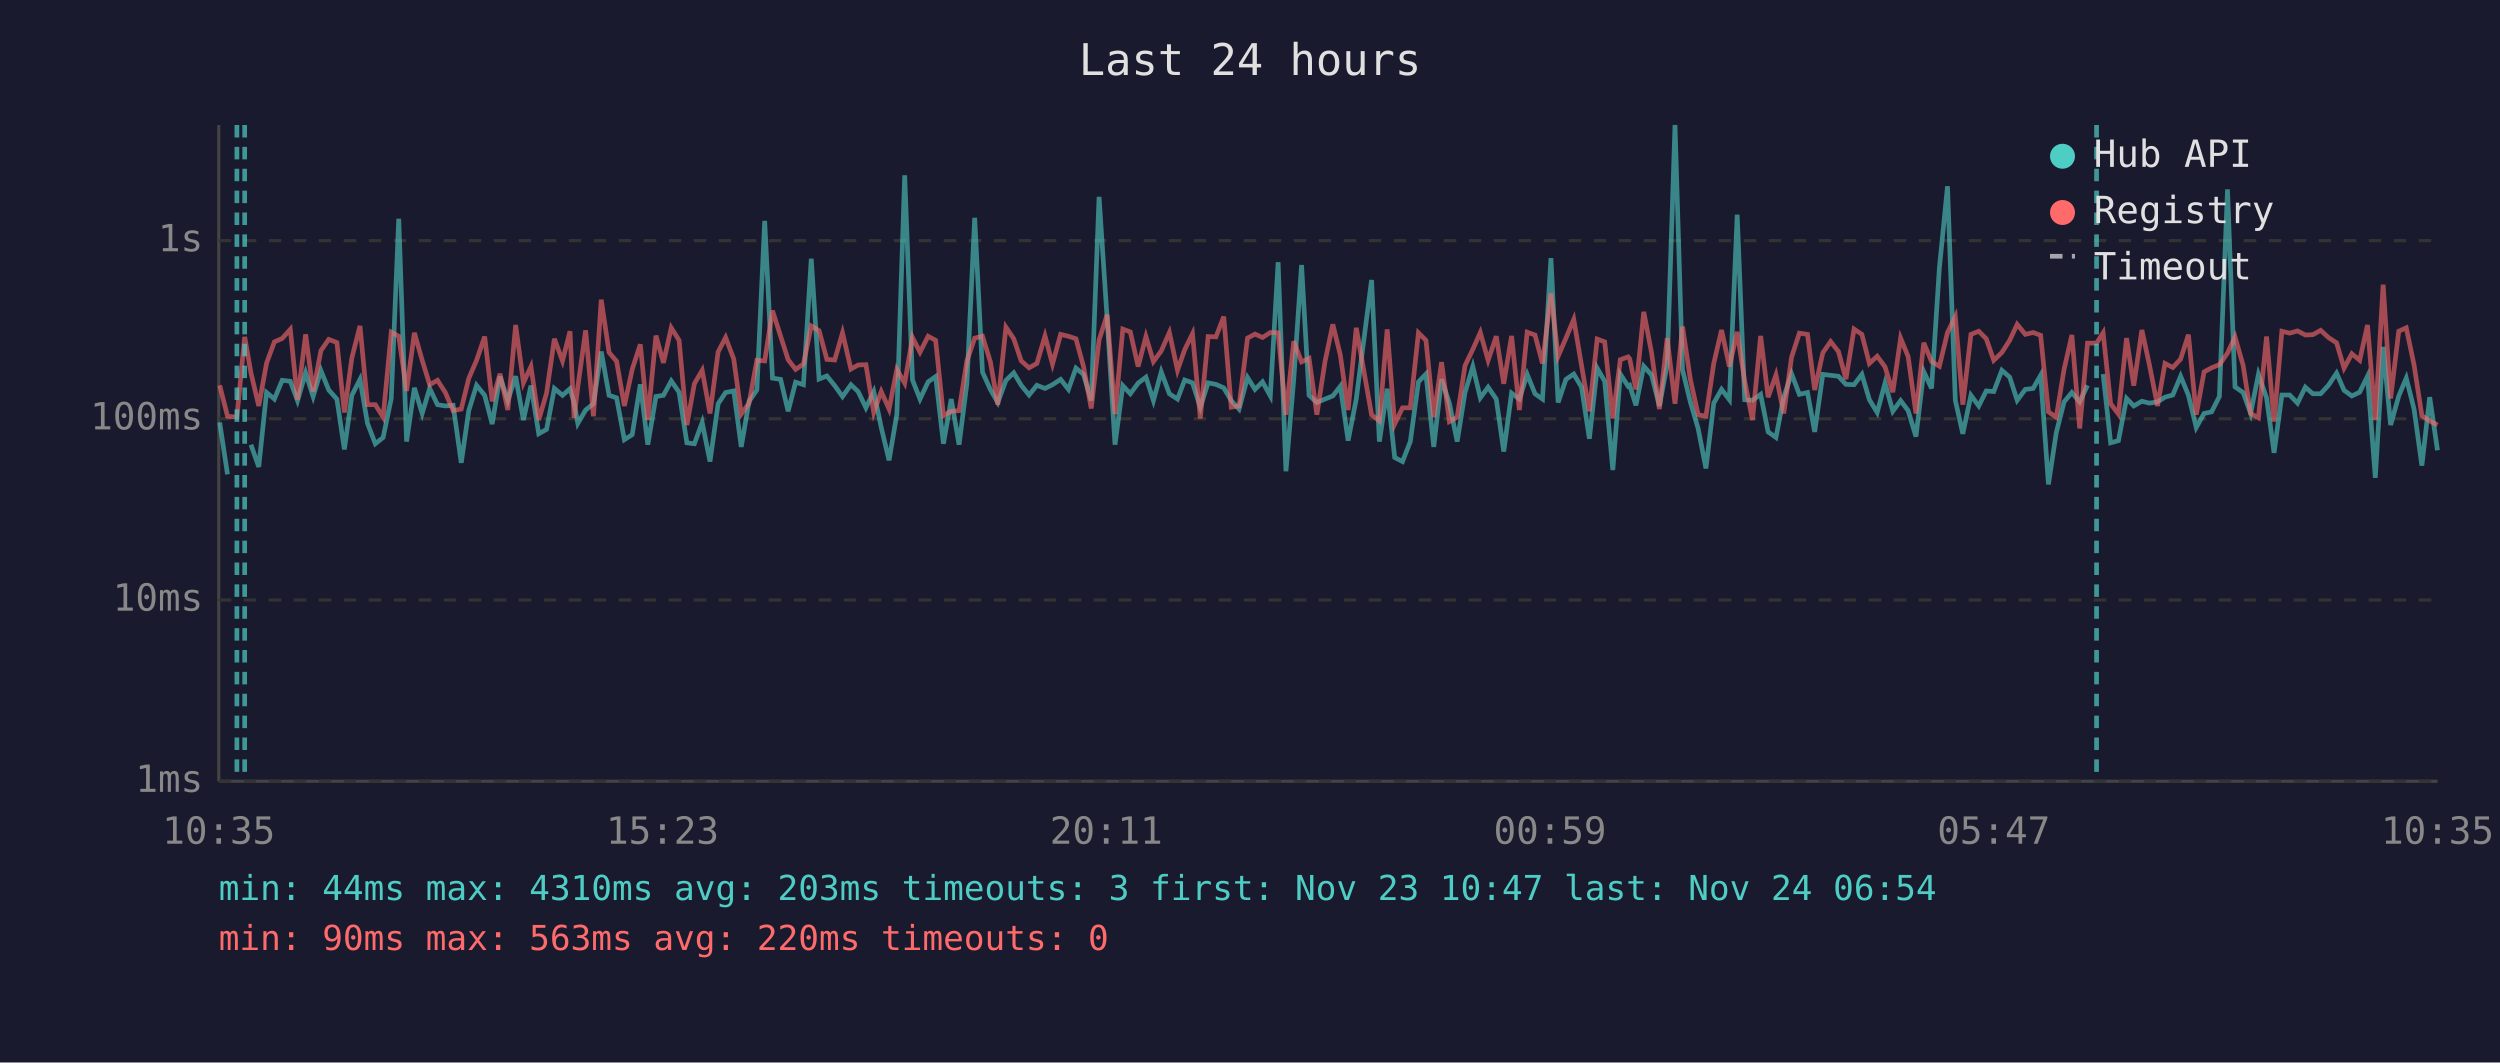
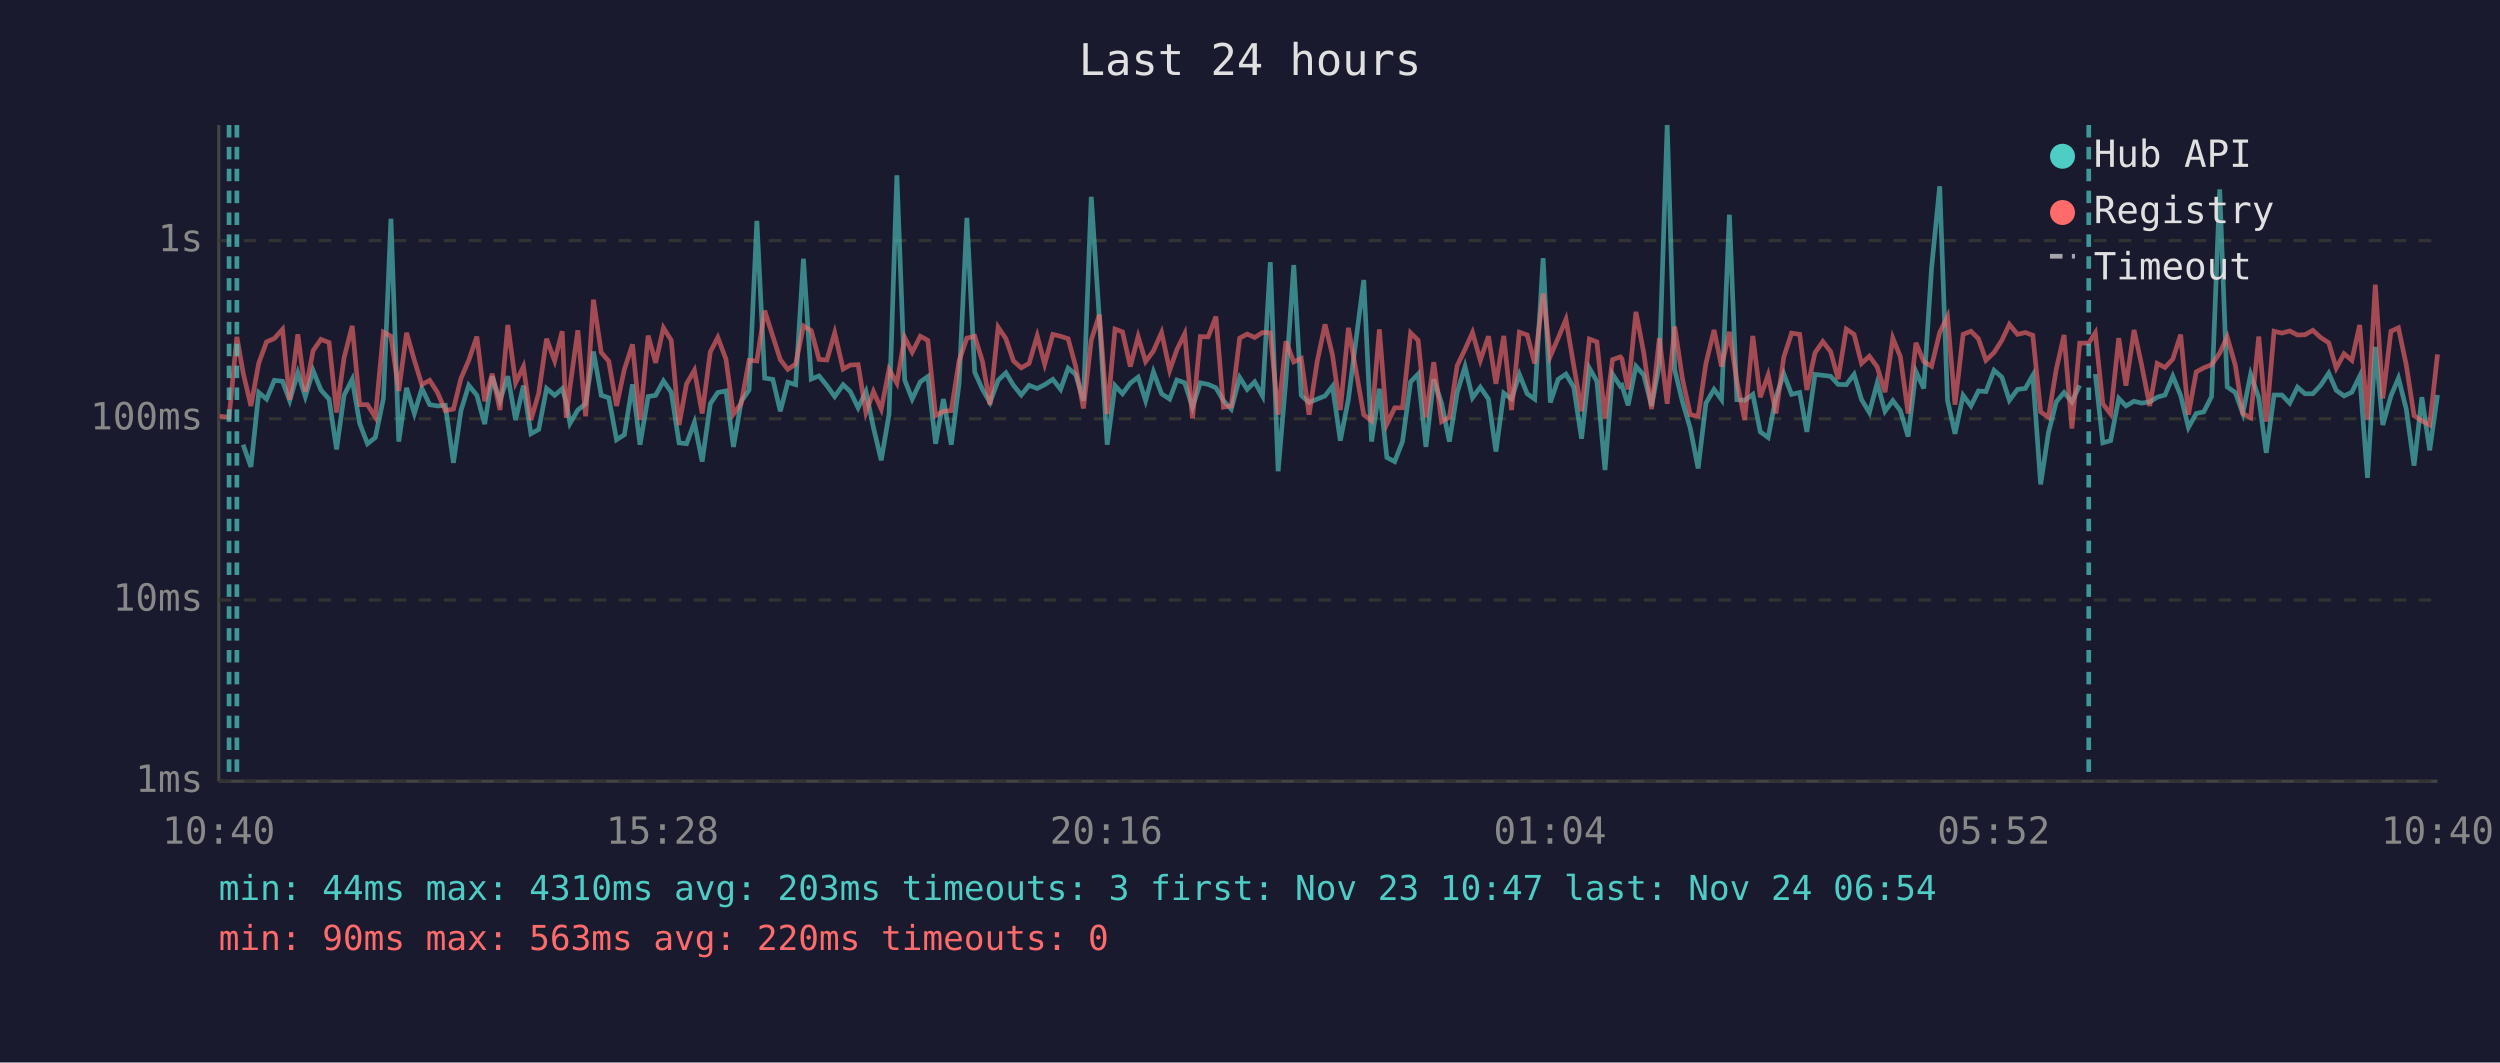
<svg xmlns="http://www.w3.org/2000/svg" viewBox="0 0 800 340" font-family="monospace" font-size="12">
  <rect width="800" height="340" fill="#1a1a2e" />
  <text x="400" y="24" fill="#e0e0e0" font-size="14" text-anchor="middle">Last 24 hours</text>
  <line x1="70" y1="40" x2="70" y2="250" stroke="#444" stroke-width="1" />
  <line x1="70" y1="250" x2="780" y2="250" stroke="#444" stroke-width="1" />
  <line x1="70" y1="250" x2="780" y2="250" stroke="#333" stroke-width="1" stroke-dasharray="4" />
  <text x="65" y="250" fill="#888" text-anchor="end" dominant-baseline="middle">1ms</text>
  <line x1="70" y1="192" x2="780" y2="192" stroke="#333" stroke-width="1" stroke-dasharray="4" />
  <text x="65" y="192" fill="#888" text-anchor="end" dominant-baseline="middle">10ms</text>
  <line x1="70" y1="134" x2="780" y2="134" stroke="#333" stroke-width="1" stroke-dasharray="4" />
  <text x="65" y="134" fill="#888" text-anchor="end" dominant-baseline="middle">100ms</text>
  <line x1="70" y1="77" x2="780" y2="77" stroke="#333" stroke-width="1" stroke-dasharray="4" />
  <text x="65" y="77" fill="#888" text-anchor="end" dominant-baseline="middle">1s</text>
-   <text x="70" y="270" fill="#888" text-anchor="middle">10:35</text>
-   <text x="212" y="270" fill="#888" text-anchor="middle">15:23</text>
-   <text x="354" y="270" fill="#888" text-anchor="middle">20:11</text>
-   <text x="496" y="270" fill="#888" text-anchor="middle">00:59</text>
-   <text x="638" y="270" fill="#888" text-anchor="middle">05:47</text>
-   <text x="780" y="270" fill="#888" text-anchor="middle">10:35</text>
-   <polyline points="70.3,135.2 72.8,151.8" fill="none" stroke="#4ecdc4" stroke-width="1.5" opacity="0.6" />
-   <polyline points="80.3,142.3 82.8,149.4 85.3,125.6 87.8,127.7 90.3,121.7 92.9,122.0 95.2,128.2 97.8,119.3 100.2,126.9 102.7,118.6 105.2,124.8 107.8,127.7 110.2,143.8 112.6,126.5 115.2,121.4 117.6,135.5 120.1,142.0 122.6,140.0 125.2,127.5 127.6,70.0 130.1,141.3 132.6,124.1 135.1,132.3 137.5,124.3 140.0,129.5 142.5,129.9 145.0,129.7 147.6,148.1 150.0,131.4 152.5,123.3 155.1,126.5 157.5,135.7 160.0,120.5 162.5,128.2 165.0,120.4 167.5,134.4 169.9,123.4 172.4,138.8 174.9,137.4 177.4,124.3 180.0,126.5 182.4,124.4 183.7,128.8 184.9,135.5 187.4,131.2 189.9,129.2 192.4,112.5 194.9,126.5 197.3,127.3 199.8,140.7 202.3,139.1 204.9,123.0 207.3,142.3 209.9,126.9 212.3,126.5 214.8,121.9 217.3,125.5 219.8,141.7 222.2,142.0 224.7,135.2 227.2,147.7 229.8,129.2 232.2,125.6 234.8,125.1 237.2,143.0 239.7,128.4 242.2,124.8 244.7,70.7 247.2,121.0 249.8,121.4 252.2,131.6 254.6,122.3 257.1,123.1 259.6,82.8 262.1,121.3 264.6,120.3 267.1,123.4 269.6,126.9 272.3,123.1 274.6,125.3 277.1,130.5 279.6,125.3 282.0,136.8 284.5,147.3 287.0,132.5 289.5,56.1 292.0,121.6 294.4,127.7 297.0,122.2 299.4,120.5 301.9,142.0 304.4,127.7 306.9,142.3 309.4,122.8 311.9,69.7 314.4,119.1 316.9,124.6 319.3,128.8 321.9,121.7 324.4,119.3 326.8,123.3 329.3,126.4 331.8,123.3 334.4,124.3 336.8,123.1 339.4,121.4 341.9,124.6 344.3,117.8 346.7,119.8 349.2,128.2 351.7,63.0 354.3,102.2 356.8,142.3 359.3,123.4 361.7,126.0 364.2,122.6 366.7,120.7 369.1,128.2 371.6,119.0 374.2,126.0 376.8,127.7 379.1,121.6 381.6,122.5 384.1,130.3 386.6,122.5 389.1,123.0 391.6,124.1 394.0,128.2 396.5,130.9 399.2,120.8 401.6,124.6 404.0,122.2 406.5,126.7 409.0,83.9 411.5,150.8 414.0,121.4 416.5,84.8 418.9,126.5 421.4,128.8 424.0,127.7 426.5,126.7 428.9,123.6 431.4,141.0 434.0,127.7 438.9,89.6 441.4,141.3 443.9,124.4 446.3,146.4 448.8,147.7 451.3,141.3 453.9,122.2 456.3,119.7 458.8,143.0 461.3,121.4 463.8,129.0 466.3,141.3 468.8,125.6 471.3,117.3 473.7,127.3 476.2,123.9 478.8,127.7 481.2,144.5 483.7,125.8 486.2,127.7 488.7,119.8 491.2,126.0 493.6,127.7 496.3,82.6 498.6,128.8 501.1,121.4 503.6,119.7 506.1,123.9 508.6,140.4 511.1,117.8 513.5,122.0 516.1,150.4 518.5,119.7 521.0,123.6 521.5,123.3 523.5,129.7 526.0,117.2 528.5,120.0 531.0,129.9 533.5,116.7 536.0,40.0 538.4,118.3 540.9,128.6 543.4,137.1 545.9,149.9 548.4,129.0 550.9,124.6 553.4,127.9 555.9,68.7 558.3,127.9 560.8,128.1 563.4,126.2 565.8,138.2 568.3,140.0 570.8,127.1 573.3,119.6 575.8,126.2 578.4,125.6 580.7,138.2 583.3,119.8 585.8,120.1 588.3,120.4 590.7,123.0 593.3,123.1 595.8,119.8 598.2,127.9 600.7,132.0 603.2,122.6 605.7,131.6 608.2,128.2 610.6,131.4 613.1,139.7 615.6,118.9 618.1,124.3 620.6,85.8 623.2,59.6 625.7,128.1 628.1,138.8 630.7,126.5 633.2,129.9 635.6,125.1 638.0,125.3 640.6,118.5 643.1,120.7 645.5,128.1 648.1,124.6 650.6,124.3 653.0,120.1 655.5,155.0 658.0,138.5 660.5,128.6 663.0,125.6 665.5,128.6 668.0,123.3" fill="none" stroke="#4ecdc4" stroke-width="1.5" opacity="0.6" />
-   <polyline points="673.0,119.7 675.4,141.7 677.9,141.0 680.5,127.5 682.8,129.9 685.4,128.4 687.8,129.0 690.4,128.6 692.8,127.1 695.3,126.4 697.8,120.4 700.3,126.5 702.8,136.8 705.3,132.3 707.7,131.8 710.2,126.9 712.8,60.6 715.2,123.8 717.8,125.6 720.2,132.3 722.7,119.8 725.3,127.3 727.7,144.9 730.2,126.4 732.7,126.4 735.2,129.0 737.7,123.9 740.1,126.0 742.6,126.0 745.1,123.3 747.7,119.4 750.1,124.9 752.6,126.7 755.1,125.5 757.6,120.4 760.1,152.9 762.6,111.0 765.0,136.0 767.6,126.7 770.0,121.0 772.5,130.9 775.0,149.0 777.5,127.1 780.0,144.1" fill="none" stroke="#4ecdc4" stroke-width="1.5" opacity="0.6" />
-   <polyline points="70.3,123.3 72.8,133.2 75.8,133.5 78.3,107.8 80.3,119.3 82.8,129.9 85.3,116.2 87.8,109.4 90.3,108.3 92.9,105.4 95.2,127.9 97.8,107.0 100.2,125.3 102.7,112.2 105.2,108.6 107.8,109.6 110.2,132.0 112.6,114.5 115.2,104.3 117.6,129.5 120.1,129.5 122.6,133.5 125.2,106.3 127.6,107.6 130.1,125.1 132.6,106.5 135.1,115.3 137.5,123.1 140.0,121.7 142.5,125.6 145.0,131.4 147.6,130.9 150.0,121.1 152.5,115.3 155.1,107.7 157.5,128.4 160.0,119.6 162.5,131.2 165.0,104.0 167.5,122.5 169.9,117.3 172.4,134.4 174.9,125.8 177.4,108.4 180.0,115.5 182.4,106.0 183.7,133.7 184.9,123.8 187.4,105.7 189.9,133.2 192.4,95.9 194.9,112.8 197.3,115.6 199.8,129.9 202.3,118.2 204.9,110.2 207.3,134.4 209.9,107.4 212.3,116.1 214.8,104.9 217.3,108.9 219.8,136.0 222.2,122.8 224.7,118.5 227.2,132.3 229.8,112.6 232.2,108.0 234.8,114.9 237.2,132.5 239.7,129.0 242.2,115.3 244.7,115.5 247.2,99.4 249.8,107.6 252.2,115.1 254.6,118.2 257.1,116.5 259.6,104.3 262.1,105.8 264.6,115.0 267.1,115.2 269.6,106.5 272.3,118.1 274.6,116.8 277.1,116.7 279.6,132.0 282.0,125.3 284.5,130.9 287.0,118.2 289.5,122.6 292.0,108.0 294.4,112.7 297.0,107.6 299.4,108.9 301.9,133.0 304.4,131.6 306.9,131.4 309.4,115.5 311.9,108.2 314.4,107.6 316.9,115.7 319.3,129.5 321.9,104.7 324.4,108.4 326.8,115.5 329.3,117.7 331.8,116.3 334.4,107.5 336.8,116.5 339.4,107.0 341.9,107.6 344.3,108.4 346.7,117.2 349.2,130.7 351.7,108.8 354.3,100.7 356.8,132.5 359.3,105.3 361.7,106.2 364.2,117.3 366.7,107.7 369.1,115.7 371.6,112.3 374.2,106.4 376.8,118.5 379.1,111.9 381.6,106.8 384.1,133.9 386.6,107.7 389.1,107.8 391.6,101.3 394.0,130.3 396.5,129.9 399.2,108.2 401.6,106.9 404.0,108.0 406.5,106.4 409.0,106.5 411.5,132.7 414.0,109.2 416.5,115.8 418.9,114.7 421.4,132.7 424.0,115.7 426.5,103.8 428.9,113.6 431.4,131.2 434.0,104.9 438.9,132.7 441.4,134.7 443.9,105.4 446.3,135.7 448.8,130.5 451.3,130.5 453.9,106.5 456.3,108.9 458.8,133.5 461.3,115.9 463.8,134.9 466.3,133.5 468.8,117.0 471.3,111.8 473.7,106.4 476.2,115.3 478.8,107.6 481.2,122.8 483.7,107.5 486.2,131.2 488.7,106.3 491.2,107.2 493.6,116.3 496.3,93.9 498.6,114.0 501.1,108.2 503.6,102.2 506.1,117.0 508.6,131.6 511.1,108.5 513.5,109.4 516.1,133.9 518.5,115.1 521.0,114.2 521.5,114.8 523.5,124.6 526.0,99.8 528.5,112.9 531.0,130.9 533.5,108.2 536.0,129.2 538.4,104.5 540.9,121.3 543.4,132.7 545.9,133.2 548.4,116.3 550.9,105.6 553.4,117.3 555.9,106.2 558.3,122.0 560.8,134.4 563.4,107.5 565.8,127.1 568.3,120.0 570.8,132.3 573.3,114.3 575.8,106.6 578.4,107.0 580.7,124.8 583.3,112.9 585.8,109.3 588.3,112.5 590.7,121.3 593.3,105.3 595.8,107.0 598.2,116.3 600.7,114.0 603.2,117.4 605.7,125.5 608.2,108.2 610.6,114.1 613.1,132.3 615.6,109.7 618.1,115.7 620.6,117.2 623.2,106.4 625.7,101.3 628.1,129.5 630.7,107.0 633.2,106.0 635.6,108.4 638.0,115.3 640.6,112.8 643.1,108.9 645.5,103.8 648.1,107.0 650.6,106.4 653.0,107.3 655.5,131.8 658.0,133.5 660.5,118.2 663.0,107.2 665.5,137.1 668.0,109.8 670.9,109.8 673.0,106.5 675.4,129.2 677.9,132.5 680.5,108.2 682.8,123.4 685.4,105.6 687.8,116.7 690.4,129.9 692.8,116.3 695.3,117.6 697.8,114.9 700.3,107.1 702.8,132.7 705.3,119.0 707.7,117.7 710.2,116.7 712.8,113.0 715.2,107.8 717.8,116.9 720.2,132.3 722.7,133.7 725.3,107.7 727.7,134.9 730.2,106.0 732.7,106.6 735.2,105.9 737.7,107.2 740.1,107.1 742.6,105.7 745.1,108.0 747.7,109.7 750.1,117.8 752.6,113.2 755.1,115.3 757.6,104.0 760.1,134.4 762.6,91.1 765.0,127.5 767.6,106.0 770.0,104.9 772.5,116.8 775.0,133.0 777.5,134.7 780.0,136.0" fill="none" stroke="#ff6b6b" stroke-width="1.5" opacity="0.6" />
+   <text x="70" y="270" fill="#888" text-anchor="middle">10:40</text>
+   <text x="212" y="270" fill="#888" text-anchor="middle">15:28</text>
+   <text x="354" y="270" fill="#888" text-anchor="middle">20:16</text>
+   <text x="496" y="270" fill="#888" text-anchor="middle">01:04</text>
+   <text x="638" y="270" fill="#888" text-anchor="middle">05:52</text>
+   <text x="780" y="270" fill="#888" text-anchor="middle">10:40</text>
+   <polyline points="77.8,142.3 80.3,149.4 82.8,125.6 85.3,127.7 87.8,121.7 90.4,122.0 92.7,128.2 95.3,119.3 97.7,126.9 100.2,118.6 102.7,124.8 105.3,127.7 107.7,143.8 110.1,126.5 112.7,121.4 115.1,135.5 117.6,142.0 120.1,140.0 122.7,127.5 125.1,70.0 127.6,141.3 130.1,124.1 132.6,132.3 135.0,124.3 137.5,129.5 140.0,129.9 142.5,129.7 145.1,148.1 147.5,131.4 150.0,123.3 152.6,126.5 155.1,135.7 157.5,120.5 160.0,128.2 162.5,120.4 165.0,134.4 167.5,123.4 169.9,138.8 172.4,137.4 174.9,124.3 177.5,126.5 179.9,124.4 181.2,128.8 182.4,135.5 184.9,131.2 187.4,129.2 189.9,112.5 192.4,126.5 194.8,127.3 197.3,140.7 199.8,139.1 202.4,123.0 204.8,142.3 207.4,126.9 209.8,126.5 212.3,121.9 214.8,125.5 217.3,141.7 219.7,142.0 222.2,135.2 224.7,147.7 227.3,129.2 229.7,125.6 232.3,125.1 234.7,143.0 237.2,128.4 239.7,124.8 242.2,70.7 244.7,121.0 247.3,121.4 249.7,131.6 252.1,122.3 254.6,123.1 257.1,82.8 259.6,121.3 262.1,120.3 264.6,123.4 267.1,126.9 269.8,123.1 272.1,125.3 274.6,130.5 277.1,125.3 279.5,136.8 282.0,147.3 284.5,132.5 287.0,56.1 289.5,121.6 291.9,127.7 294.5,122.2 296.9,120.5 299.4,142.0 301.9,127.7 304.4,142.3 306.9,122.8 309.4,69.7 311.9,119.1 314.4,124.6 316.8,128.8 319.4,121.7 321.9,119.3 324.3,123.3 326.8,126.4 329.3,123.3 331.9,124.3 334.3,123.1 336.9,121.4 339.4,124.6 341.8,117.8 344.2,119.8 346.7,128.2 349.2,63.0 351.8,102.2 354.3,142.3 356.8,123.4 359.2,126.0 361.7,122.6 364.2,120.7 366.6,128.2 369.1,119.0 371.7,126.0 374.3,127.7 376.6,121.6 379.1,122.5 381.6,130.3 384.1,122.5 386.6,123.0 389.1,124.1 391.5,128.2 394.0,130.9 396.7,120.8 399.1,124.6 401.5,122.2 404.0,126.7 406.5,83.9 409.0,150.8 411.5,121.4 414.0,84.8 416.4,126.5 418.9,128.8 421.5,127.7 424.0,126.7 426.4,123.6 428.9,141.0 431.5,127.7 436.4,89.6 438.9,141.3 441.4,124.4 443.8,146.4 446.3,147.7 448.8,141.3 451.4,122.2 453.8,119.7 456.3,143.0 458.8,121.4 461.3,129.0 463.8,141.3 466.3,125.6 468.8,117.3 471.2,127.3 473.7,123.9 476.3,127.7 478.7,144.5 481.2,125.8 483.7,127.7 486.2,119.8 488.7,126.0 491.1,127.7 493.8,82.6 496.1,128.8 498.6,121.4 501.1,119.7 503.6,123.9 506.1,140.4 508.6,117.8 511.0,122.0 513.6,150.4 516.0,119.7 518.5,123.6 519.0,123.3 521.0,129.7 523.5,117.2 526.0,120.0 528.5,129.9 531.0,116.7 533.5,40.0 535.9,118.3 538.4,128.6 540.9,137.1 543.4,149.9 545.9,129.0 548.5,124.6 550.9,127.9 553.4,68.7 555.8,127.9 558.3,128.1 560.9,126.2 563.3,138.2 565.8,140.0 568.3,127.1 570.8,119.6 573.3,126.2 575.9,125.6 578.2,138.2 580.8,119.8 583.3,120.1 585.8,120.4 588.2,123.0 590.8,123.1 593.3,119.8 595.7,127.9 598.2,132.0 600.7,122.6 603.2,131.6 605.7,128.2 608.1,131.4 610.6,139.7 613.1,118.9 615.6,124.3 618.1,85.8 620.7,59.6 623.2,128.1 625.6,138.8 628.2,126.5 630.7,129.9 633.1,125.1 635.5,125.3 638.1,118.5 640.6,120.7 643.0,128.1 645.6,124.6 648.1,124.3 650.5,120.1 653.0,155.0 655.5,138.5 658.0,128.6 660.5,125.6 663.0,128.6 665.5,123.3" fill="none" stroke="#4ecdc4" stroke-width="1.5" opacity="0.6" />
+   <polyline points="670.5,119.7 672.9,141.7 675.4,141.0 678.0,127.5 680.3,129.9 682.9,128.4 685.3,129.0 687.9,128.6 690.3,127.1 692.8,126.4 695.3,120.4 697.8,126.5 700.3,136.8 702.8,132.3 705.2,131.8 707.7,126.9 710.3,60.6 712.7,123.8 715.3,125.6 717.7,132.3 720.2,119.8 722.8,127.3 725.2,144.9 727.7,126.4 730.2,126.4 732.7,129.0 735.2,123.9 737.6,126.0 740.1,126.0 742.6,123.3 745.2,119.4 747.6,124.9 750.1,126.7 752.6,125.5 755.1,120.4 757.6,152.9 760.1,111.0 762.5,136.0 765.1,126.7 767.5,121.0 770.0,130.9 772.5,149.0 775.0,127.1 777.5,144.1 780.0,126.4" fill="none" stroke="#4ecdc4" stroke-width="1.5" opacity="0.6" />
+   <polyline points="70.3,133.2 73.3,133.5 75.8,107.8 77.8,119.3 80.3,129.9 82.8,116.2 85.3,109.4 87.8,108.3 90.4,105.4 92.7,127.9 95.3,107.0 97.7,125.3 100.2,112.2 102.7,108.6 105.3,109.6 107.7,132.0 110.1,114.5 112.7,104.3 115.1,129.5 117.6,129.5 120.1,133.5 122.7,106.3 125.1,107.6 127.6,125.1 130.1,106.5 132.6,115.3 135.0,123.1 137.5,121.7 140.0,125.6 142.5,131.4 145.1,130.9 147.5,121.1 150.0,115.3 152.6,107.7 155.1,128.4 157.5,119.6 160.0,131.2 162.5,104.0 165.0,122.5 167.5,117.3 169.9,134.4 172.4,125.8 174.9,108.4 177.5,115.5 179.9,106.0 181.2,133.7 182.4,123.8 184.9,105.7 187.4,133.2 189.9,95.9 192.4,112.8 194.8,115.6 197.3,129.9 199.8,118.2 202.4,110.2 204.8,134.4 207.4,107.4 209.8,116.1 212.3,104.9 214.8,108.9 217.3,136.0 219.7,122.8 222.2,118.5 224.7,132.3 227.3,112.6 229.7,108.0 232.3,114.9 234.7,132.5 237.2,129.0 239.7,115.3 242.2,115.5 244.7,99.4 247.3,107.6 249.7,115.1 252.1,118.2 254.6,116.5 257.1,104.3 259.6,105.8 262.1,115.0 264.6,115.2 267.1,106.5 269.8,118.1 272.1,116.8 274.6,116.7 277.1,132.0 279.5,125.3 282.0,130.9 284.5,118.2 287.0,122.6 289.5,108.0 291.9,112.7 294.5,107.6 296.9,108.9 299.4,133.0 301.9,131.6 304.4,131.4 306.9,115.5 309.4,108.2 311.9,107.6 314.4,115.7 316.8,129.5 319.4,104.7 321.9,108.4 324.3,115.5 326.8,117.7 329.3,116.3 331.9,107.5 334.3,116.5 336.9,107.0 339.4,107.6 341.8,108.4 344.2,117.2 346.7,130.7 349.2,108.8 351.8,100.7 354.3,132.5 356.8,105.3 359.2,106.2 361.7,117.3 364.2,107.7 366.6,115.7 369.1,112.3 371.7,106.4 374.3,118.5 376.6,111.9 379.1,106.8 381.6,133.9 384.1,107.7 386.6,107.8 389.1,101.3 391.5,130.3 394.0,129.9 396.7,108.2 399.1,106.9 401.5,108.0 404.0,106.4 406.5,106.5 409.0,132.7 411.5,109.2 414.0,115.8 416.4,114.7 418.9,132.7 421.5,115.7 424.0,103.8 426.4,113.6 428.9,131.2 431.5,104.9 436.4,132.7 438.9,134.7 441.4,105.4 443.8,135.7 446.3,130.5 448.8,130.5 451.4,106.5 453.8,108.9 456.3,133.5 458.8,115.9 461.3,134.9 463.8,133.5 466.3,117.0 468.8,111.8 471.2,106.4 473.7,115.3 476.3,107.6 478.7,122.8 481.2,107.5 483.7,131.2 486.2,106.3 488.7,107.2 491.1,116.3 493.8,93.9 496.1,114.0 498.6,108.2 501.1,102.2 503.6,117.0 506.1,131.6 508.6,108.5 511.0,109.4 513.6,133.9 516.0,115.1 518.5,114.2 519.0,114.8 521.0,124.6 523.5,99.8 526.0,112.9 528.5,130.9 531.0,108.2 533.5,129.2 535.9,104.5 538.4,121.3 540.9,132.7 543.4,133.2 545.9,116.3 548.5,105.6 550.9,117.3 553.4,106.2 555.8,122.0 558.3,134.4 560.9,107.5 563.3,127.1 565.8,120.0 568.3,132.3 570.8,114.3 573.3,106.6 575.9,107.0 578.2,124.8 580.8,112.9 583.3,109.3 585.8,112.5 588.2,121.3 590.8,105.3 593.3,107.0 595.7,116.3 598.2,114.0 600.7,117.4 603.2,125.5 605.7,108.2 608.1,114.1 610.6,132.3 613.1,109.7 615.6,115.7 618.1,117.2 620.7,106.4 623.2,101.3 625.6,129.5 628.2,107.0 630.7,106.0 633.1,108.4 635.5,115.3 638.1,112.8 640.6,108.9 643.0,103.8 645.6,107.0 648.1,106.4 650.5,107.3 653.0,131.8 655.5,133.5 658.0,118.2 660.5,107.2 663.0,137.1 665.5,109.8 668.4,109.8 670.5,106.5 672.9,129.2 675.4,132.5 678.0,108.2 680.3,123.4 682.9,105.6 685.3,116.7 687.9,129.9 690.3,116.3 692.8,117.6 695.3,114.9 697.8,107.1 700.3,132.7 702.8,119.0 705.2,117.7 707.7,116.7 710.3,113.0 712.7,107.8 715.3,116.9 717.7,132.3 720.2,133.7 722.8,107.7 725.2,134.9 727.7,106.0 730.2,106.6 732.7,105.9 735.2,107.2 737.6,107.1 740.1,105.7 742.6,108.0 745.2,109.7 747.6,117.8 750.1,113.2 752.6,115.3 755.1,104.0 757.6,134.4 760.1,91.1 762.5,127.5 765.1,106.0 767.5,104.9 770.0,116.8 772.5,133.0 775.0,134.7 777.5,136.0 780.0,113.4" fill="none" stroke="#ff6b6b" stroke-width="1.5" opacity="0.6" />
+   <line x1="73.3" y1="40" x2="73.3" y2="250" stroke="#4ecdc4" stroke-width="1.5" stroke-dasharray="4,3" opacity="0.7" />
  <line x1="75.8" y1="40" x2="75.8" y2="250" stroke="#4ecdc4" stroke-width="1.5" stroke-dasharray="4,3" opacity="0.7" />
-   <line x1="78.3" y1="40" x2="78.3" y2="250" stroke="#4ecdc4" stroke-width="1.5" stroke-dasharray="4,3" opacity="0.7" />
-   <line x1="670.9" y1="40" x2="670.9" y2="250" stroke="#4ecdc4" stroke-width="1.5" stroke-dasharray="4,3" opacity="0.7" />
+   <line x1="668.4" y1="40" x2="668.4" y2="250" stroke="#4ecdc4" stroke-width="1.5" stroke-dasharray="4,3" opacity="0.7" />
  <circle cx="660" cy="50" r="4" fill="#4ecdc4" />
  <text x="670" y="50" fill="#e0e0e0" dominant-baseline="middle">Hub API</text>
  <circle cx="660" cy="68" r="4" fill="#ff6b6b" />
  <text x="670" y="68" fill="#e0e0e0" dominant-baseline="middle">Registry</text>
  <line x1="656" y1="82" x2="664" y2="82" stroke="#e0e0e0" stroke-width="1.5" stroke-dasharray="4,3" opacity="0.7" />
  <text x="670" y="86" fill="#e0e0e0" dominant-baseline="middle">Timeout</text>
  <text x="70" y="288" fill="#4ecdc4" font-size="11">min: 44ms  max: 4310ms  avg: 203ms  timeouts: 3  first: Nov 23 10:47  last: Nov 24 06:54</text>
  <text x="70" y="304" fill="#ff6b6b" font-size="11">min: 90ms  max: 563ms  avg: 220ms  timeouts: 0</text>
</svg>
